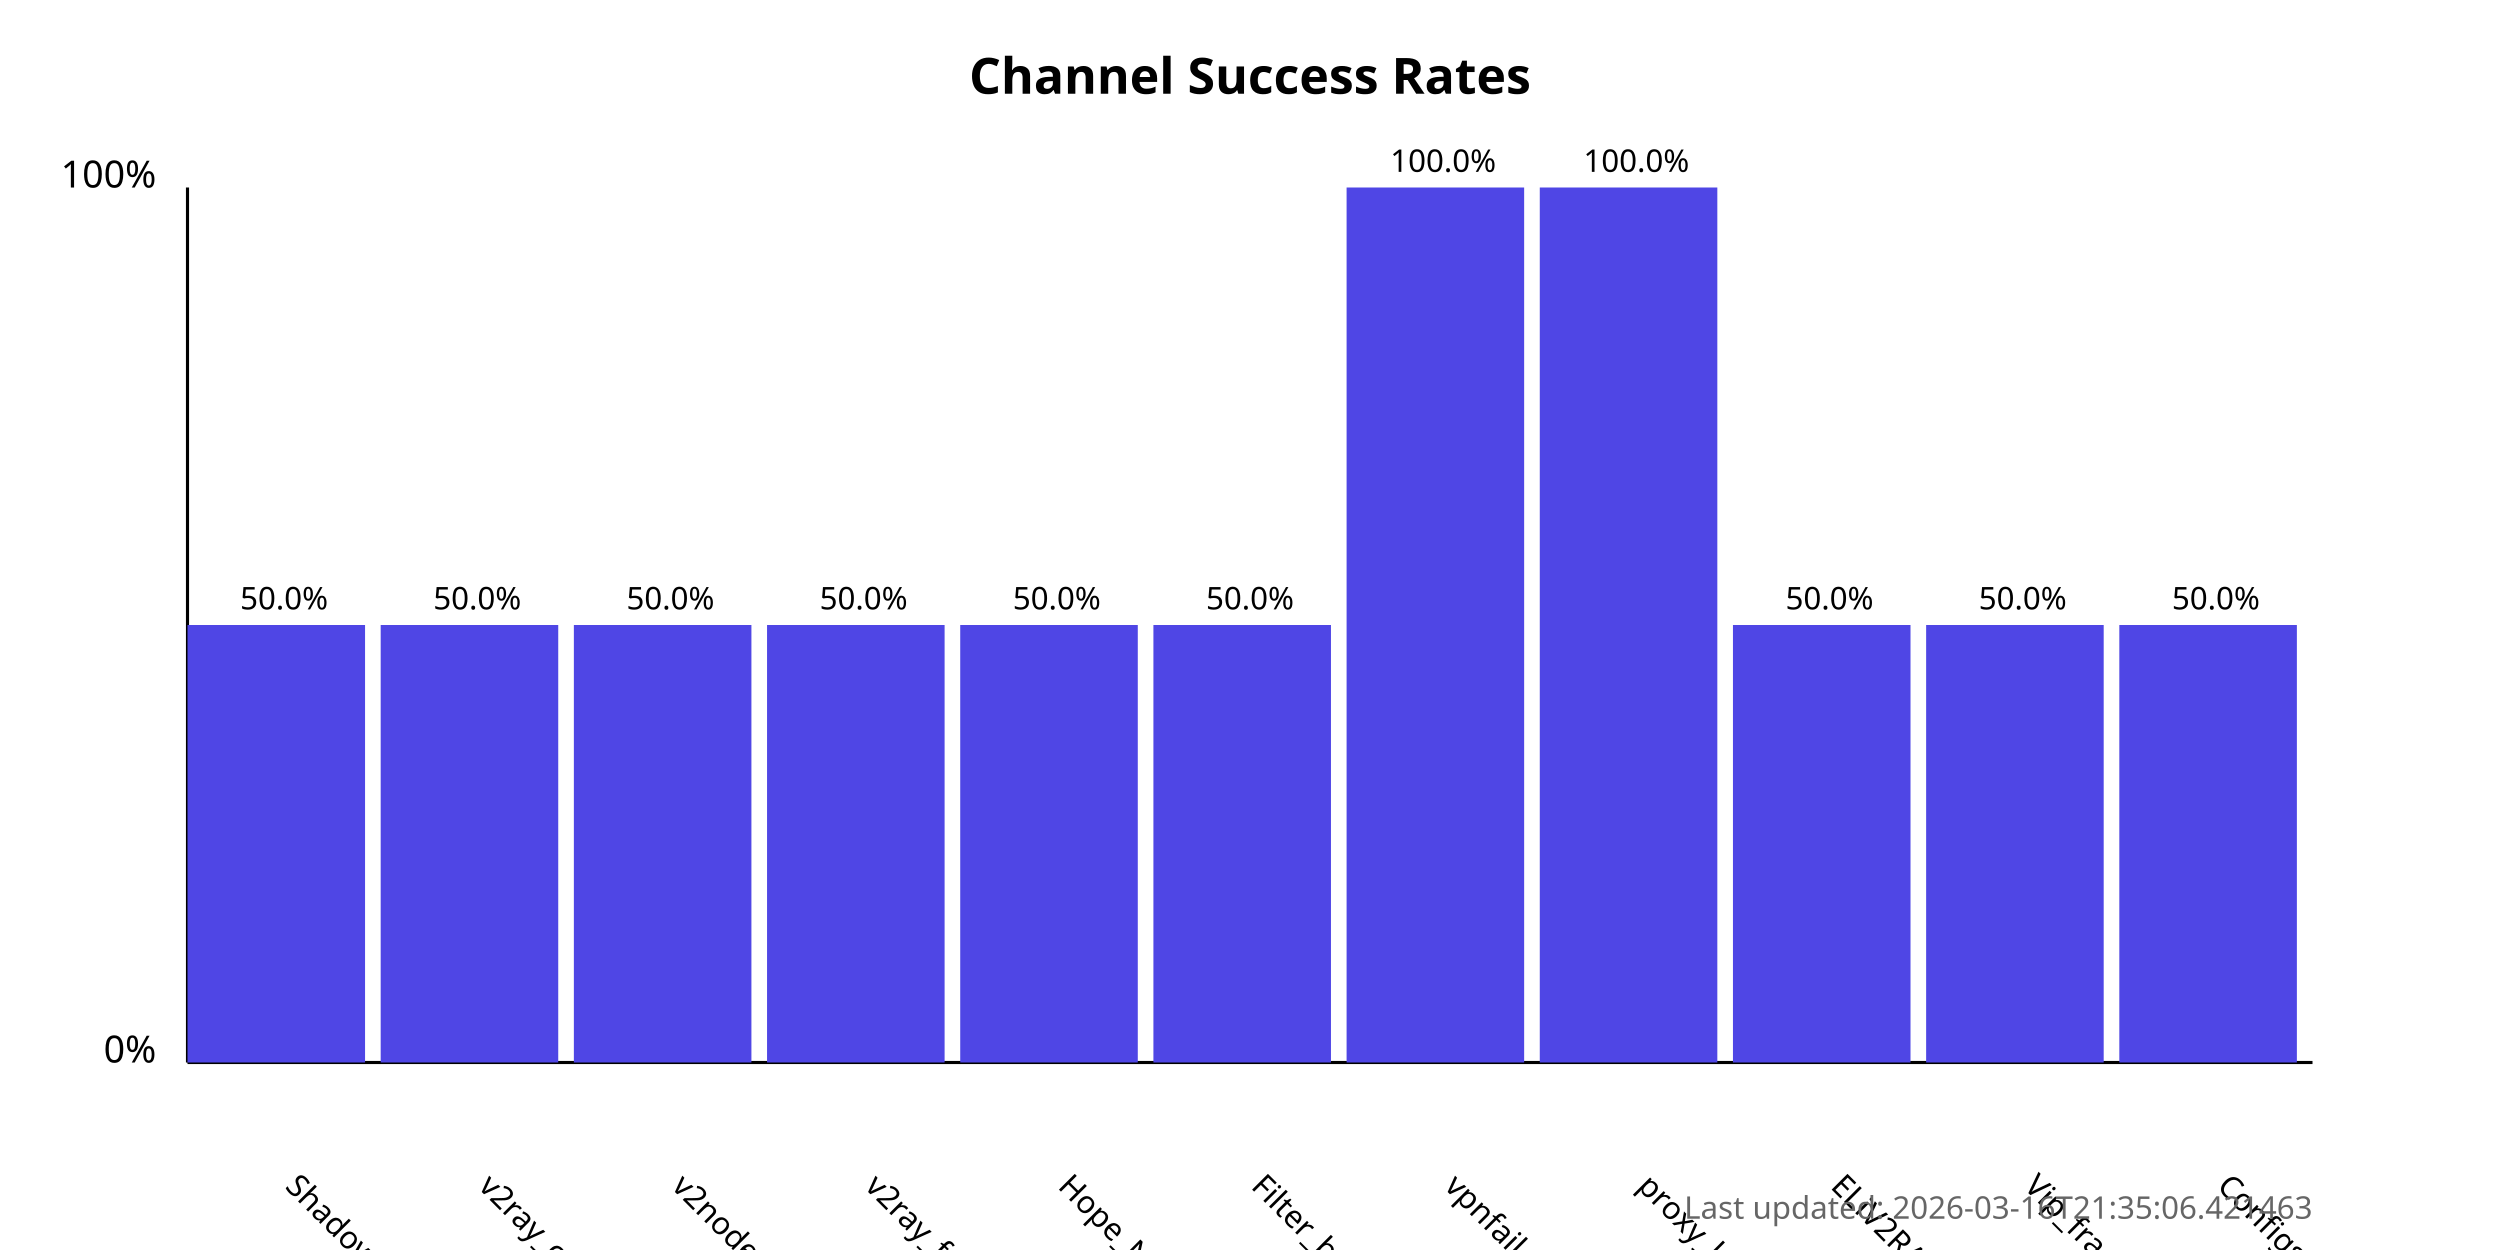
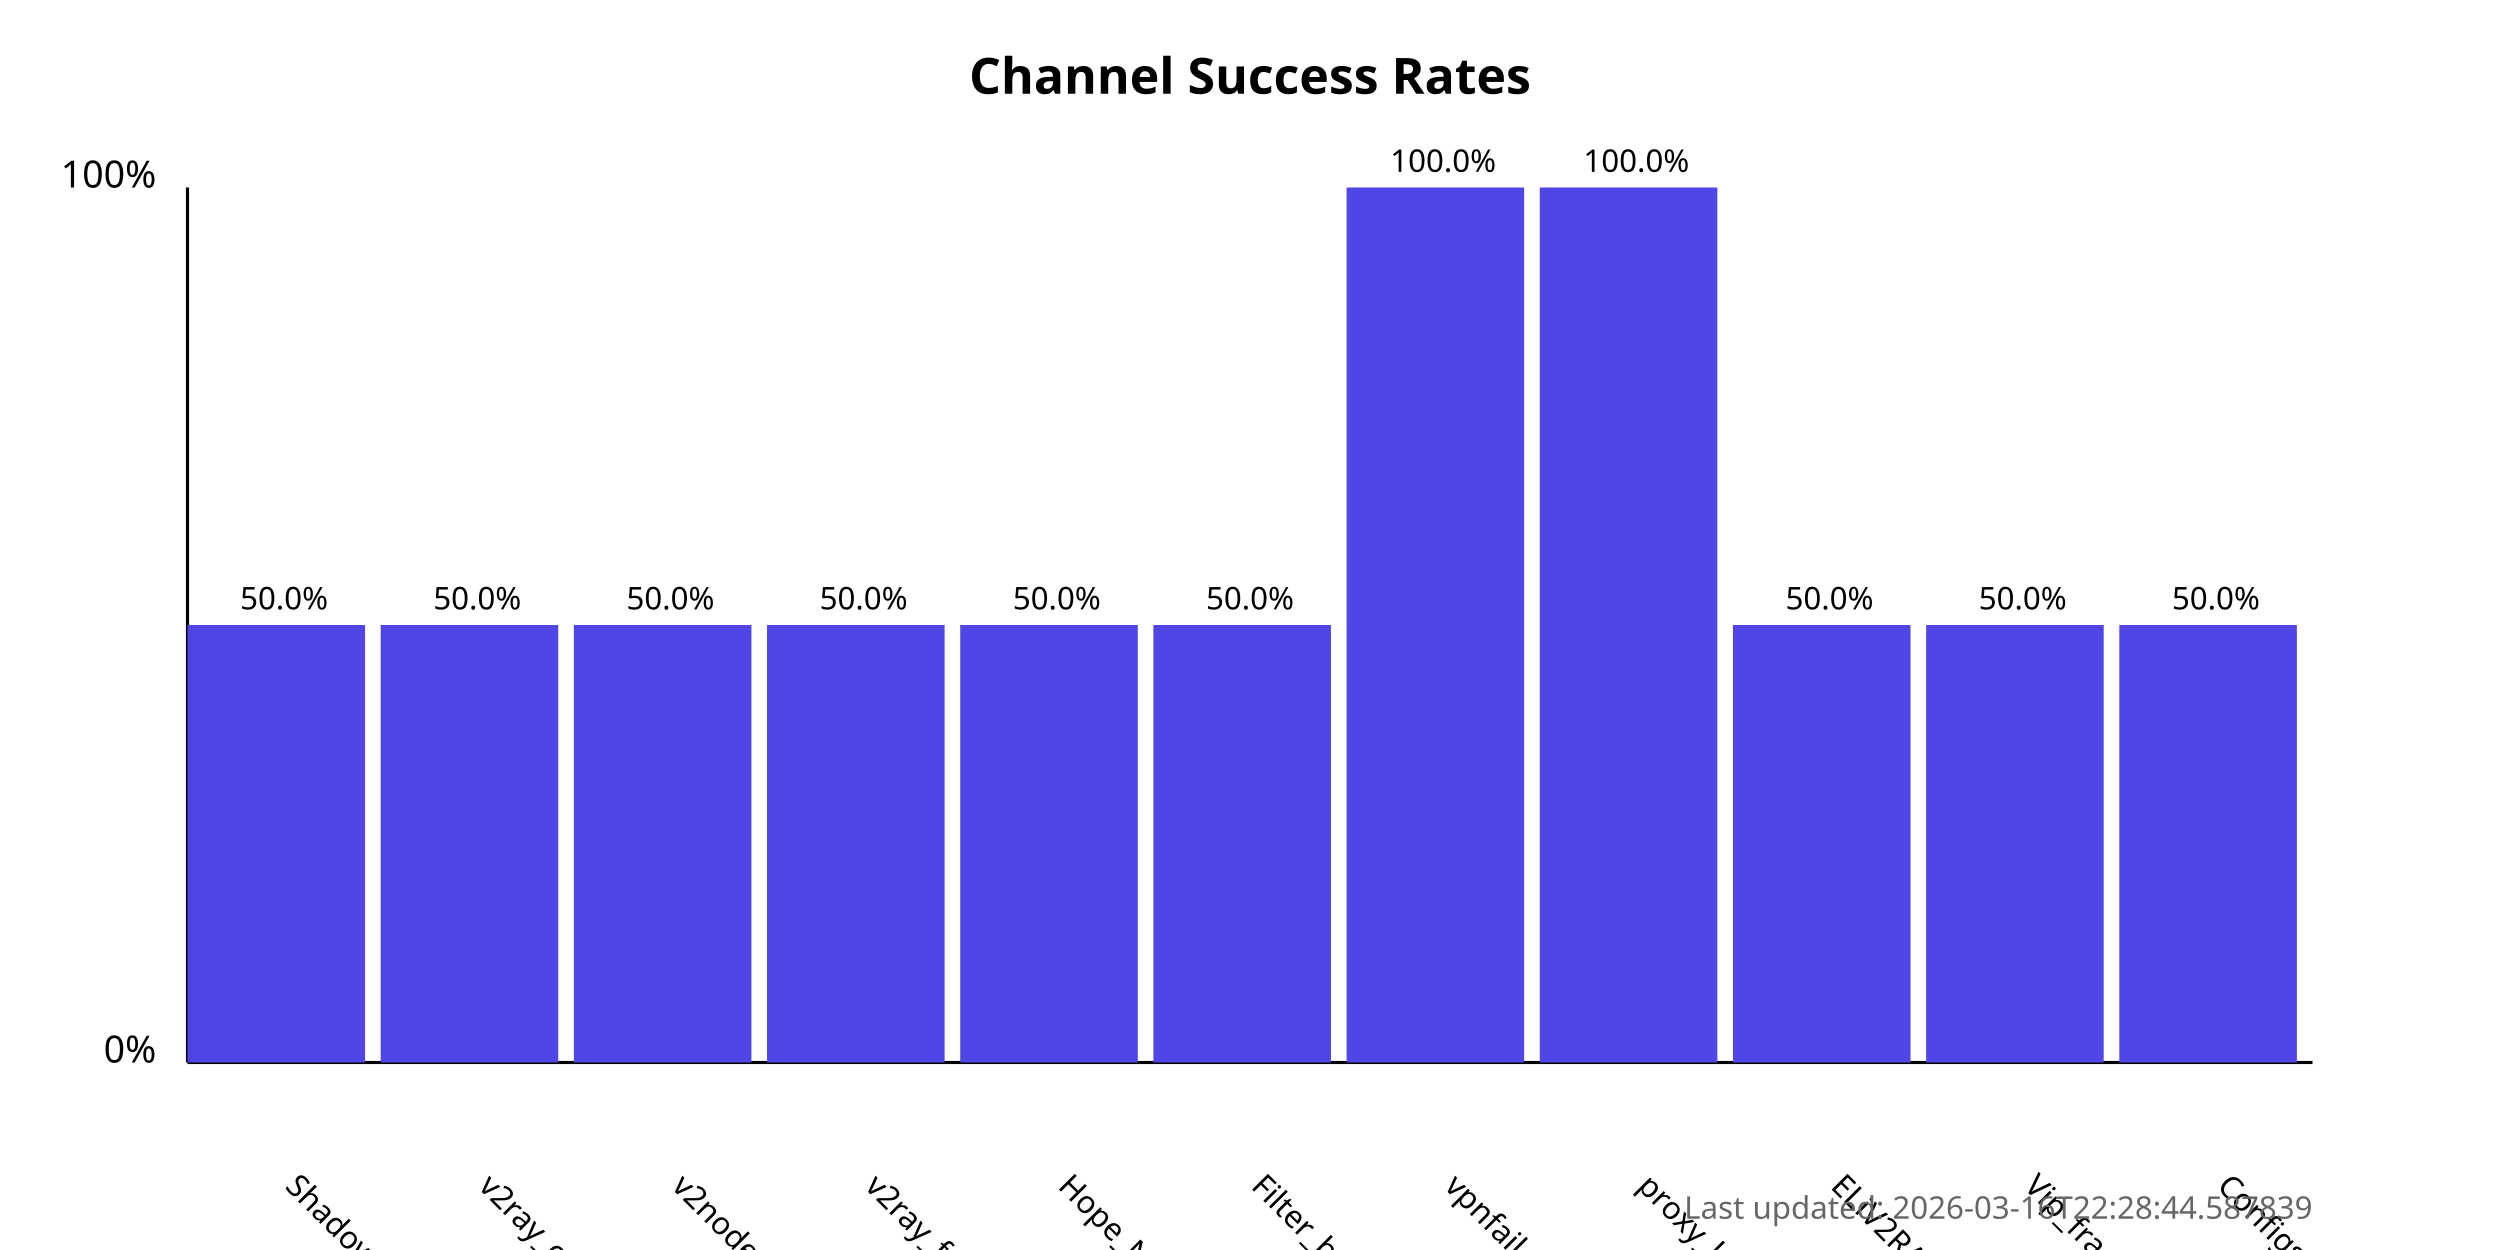
<svg xmlns="http://www.w3.org/2000/svg" width="800" height="400">
  <style>
            .chart-title { font: bold 16px sans-serif; }
            .axis-label { font: 12px sans-serif; }
            .tick-label { font: 10px sans-serif; }
            .bar { fill: #4f46e5; }
            .bar:hover { fill: #6366f1; }
            .timestamp { font: 10px sans-serif; fill: #666; }
        </style>
  <text x="400.0" y="30" text-anchor="middle" class="chart-title">
            Channel Success Rates
        </text>
  <line x1="60" y1="340" x2="60" y2="60" stroke="black" stroke-width="1" />
  <line x1="60" y1="340" x2="740" y2="340" stroke="black" stroke-width="1" />
  <text x="50" y="340" text-anchor="end" class="axis-label">0%</text>
  <text x="50" y="60" text-anchor="end" class="axis-label">100%</text>
  <g>
    <rect x="60" y="200.0" width="56.818" height="140.0" class="bar" />
    <text x="90.909" y="380" transform="rotate(45, 90.90909, 380)" text-anchor="start" class="tick-label">
                ShadowProxy66
            </text>
    <text x="90.909" y="195.0" text-anchor="middle" class="tick-label">
                50.0%
            </text>
  </g>
  <g>
    <rect x="121.818" y="200.0" width="56.818" height="140.0" class="bar" />
    <text x="152.727" y="380" transform="rotate(45, 152.7273, 380)" text-anchor="start" class="tick-label">
                v2ray_configs_pool
            </text>
    <text x="152.727" y="195.0" text-anchor="middle" class="tick-label">
                50.0%
            </text>
  </g>
  <g>
    <rect x="183.636" y="200.0" width="56.818" height="140.0" class="bar" />
    <text x="214.545" y="380" transform="rotate(45, 214.5455, 380)" text-anchor="start" class="tick-label">
                v2nodes
            </text>
    <text x="214.545" y="195.0" text-anchor="middle" class="tick-label">
                50.0%
            </text>
  </g>
  <g>
    <rect x="245.455" y="200.0" width="56.818" height="140.0" class="bar" />
    <text x="276.364" y="380" transform="rotate(45, 276.3636, 380)" text-anchor="start" class="tick-label">
                v2ray_free_conf
            </text>
    <text x="276.364" y="195.0" text-anchor="middle" class="tick-label">
                50.0%
            </text>
  </g>
  <g>
    <rect x="307.273" y="200.0" width="56.818" height="140.0" class="bar" />
    <text x="338.182" y="380" transform="rotate(45, 338.1818, 380)" text-anchor="start" class="tick-label">
                Hope_Net
            </text>
    <text x="338.182" y="195.0" text-anchor="middle" class="tick-label">
                50.0%
            </text>
  </g>
  <g>
    <rect x="369.091" y="200.0" width="56.818" height="140.0" class="bar" />
    <text x="400.0" y="380" transform="rotate(45, 400.0, 380)" text-anchor="start" class="tick-label">
                Filter_breaker
            </text>
    <text x="400.0" y="195.0" text-anchor="middle" class="tick-label">
                50.0%
            </text>
  </g>
  <g>
    <rect x="430.909" y="60.0" width="56.818" height="280.0" class="bar" />
    <text x="461.818" y="380" transform="rotate(45, 461.8182, 380)" text-anchor="start" class="tick-label">
                vpnfail_vless
            </text>
    <text x="461.818" y="55.0" text-anchor="middle" class="tick-label">
                100.0%
            </text>
  </g>
  <g>
    <rect x="492.727" y="60.0" width="56.818" height="280.0" class="bar" />
    <text x="523.636" y="380" transform="rotate(45, 523.6364, 380)" text-anchor="start" class="tick-label">
                proxy_kafee
            </text>
    <text x="523.636" y="55.0" text-anchor="middle" class="tick-label">
                100.0%
            </text>
  </g>
  <g>
    <rect x="554.545" y="200.0" width="56.818" height="140.0" class="bar" />
    <text x="585.455" y="380" transform="rotate(45, 585.4545, 380)" text-anchor="start" class="tick-label">
                ELiV2RAY
            </text>
    <text x="585.455" y="195.0" text-anchor="middle" class="tick-label">
                50.0%
            </text>
  </g>
  <g>
    <rect x="616.364" y="200.0" width="56.818" height="140.0" class="bar" />
    <text x="647.273" y="380" transform="rotate(45, 647.2727, 380)" text-anchor="start" class="tick-label">
                Vip_fragment_v2ray
            </text>
    <text x="647.273" y="195.0" text-anchor="middle" class="tick-label">
                50.0%
            </text>
  </g>
  <g>
    <rect x="678.182" y="200.0" width="56.818" height="140.0" class="bar" />
    <text x="709.091" y="380" transform="rotate(45, 709.0909, 380)" text-anchor="start" class="tick-label">
                ConfigsHubPlus
            </text>
    <text x="709.091" y="195.0" text-anchor="middle" class="tick-label">
                50.0%
            </text>
  </g>
  <text x="740" y="390" text-anchor="end" class="timestamp">
-             Last updated: 2026-03-16T21:35:06.421463
+             Last updated: 2026-03-16T22:28:44.587839
        </text>
</svg>
